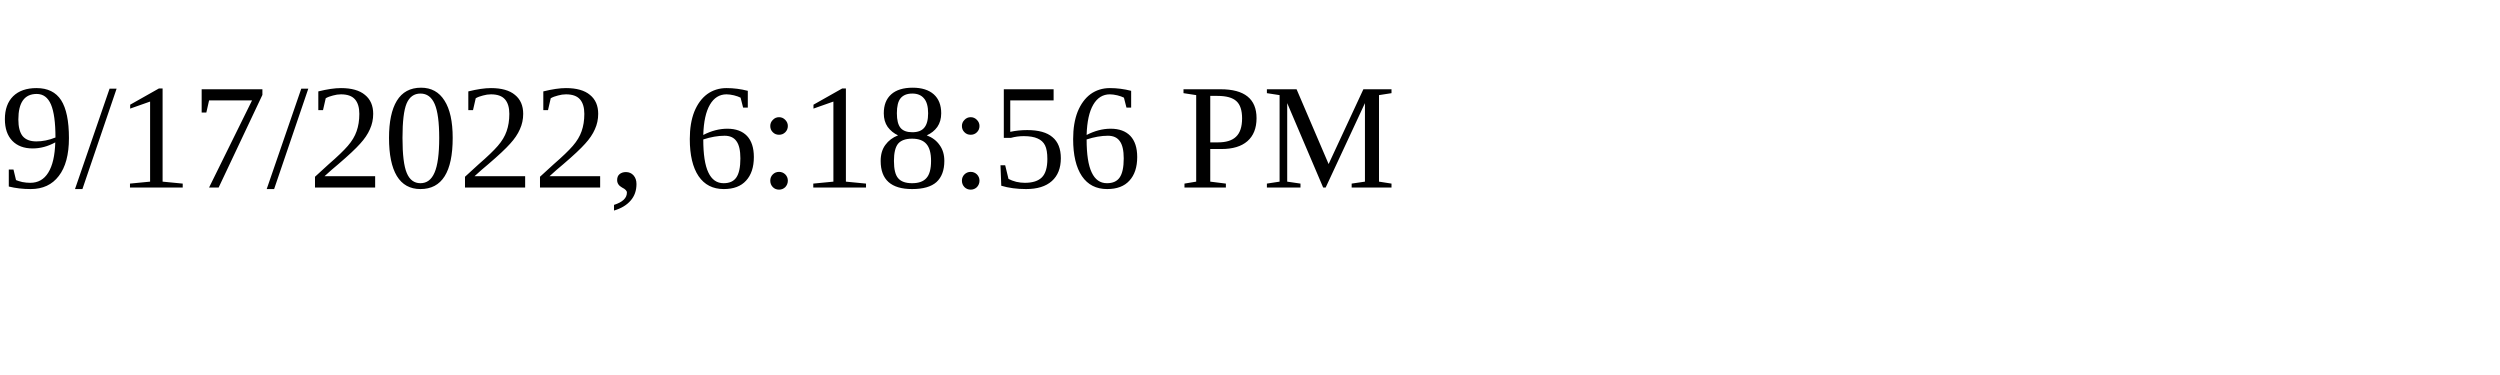
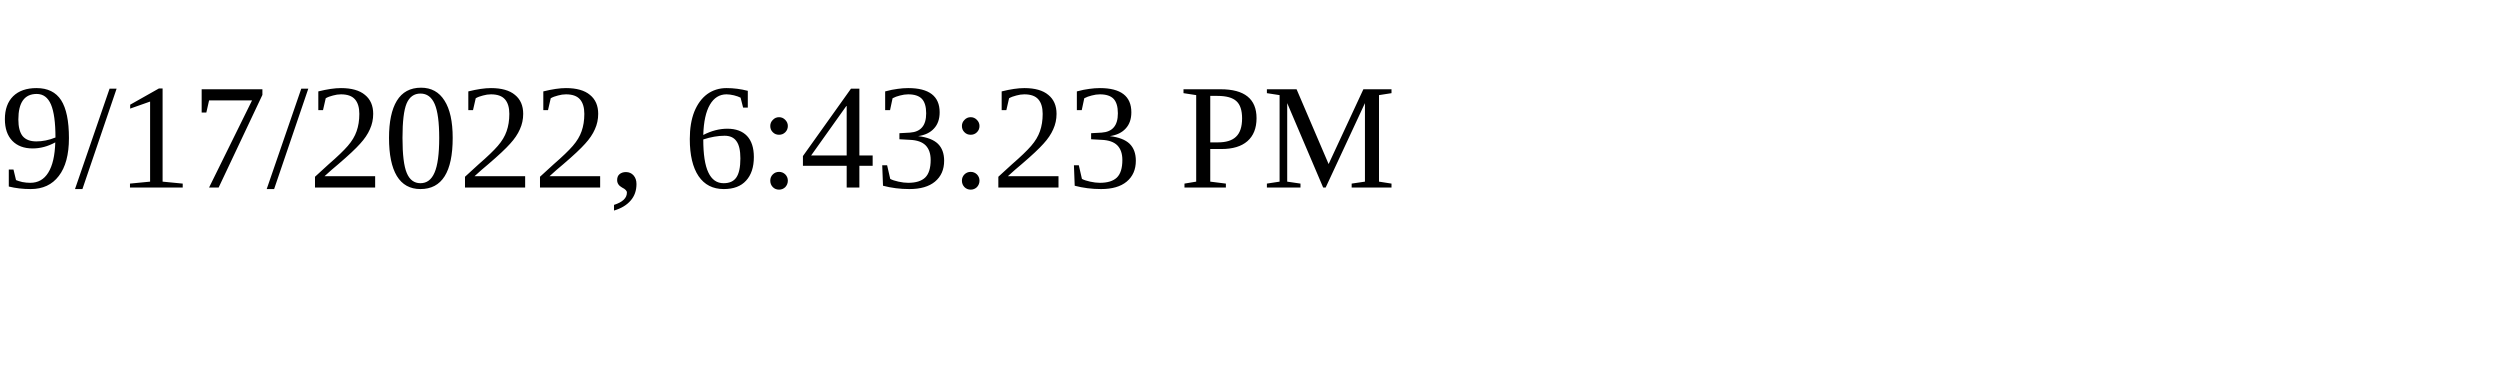
<svg xmlns="http://www.w3.org/2000/svg" height="30" width="200">
-   <text x="0" y="15">9/17/2022, 6:18:56 PM</text>
+   <text x="0" y="15">9/17/2022, 6:43:23 PM</text>
</svg>
